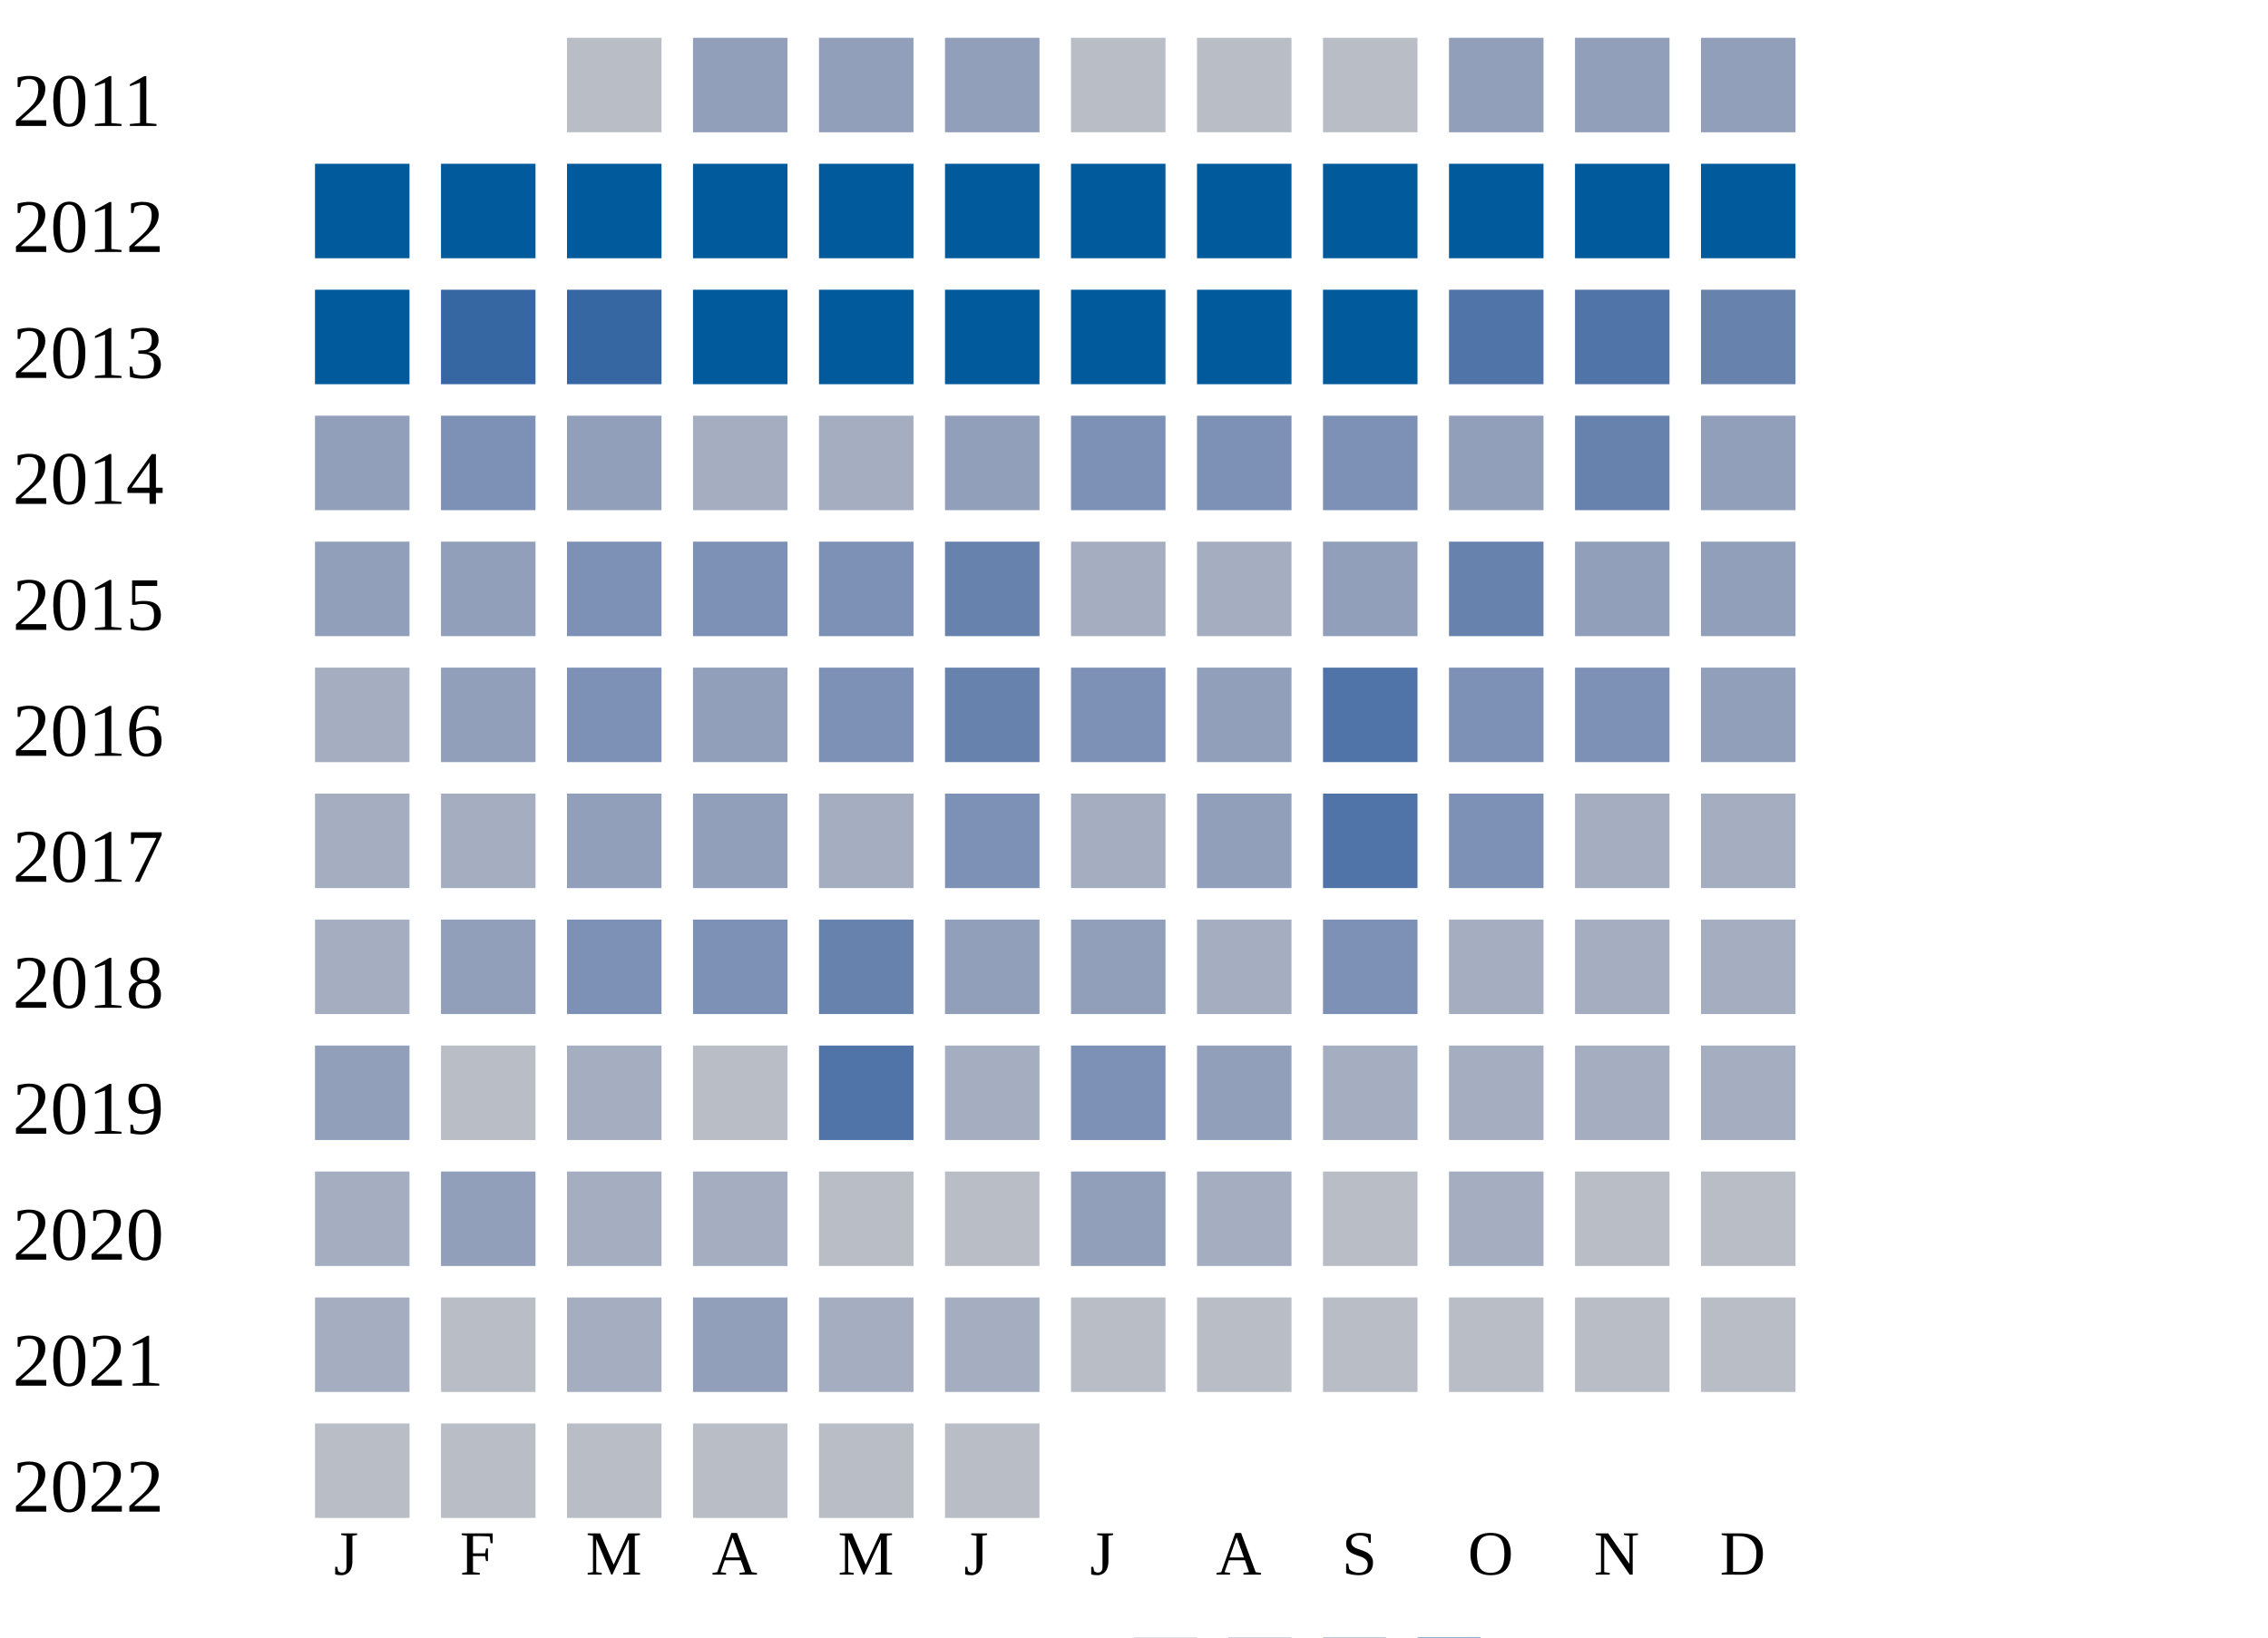
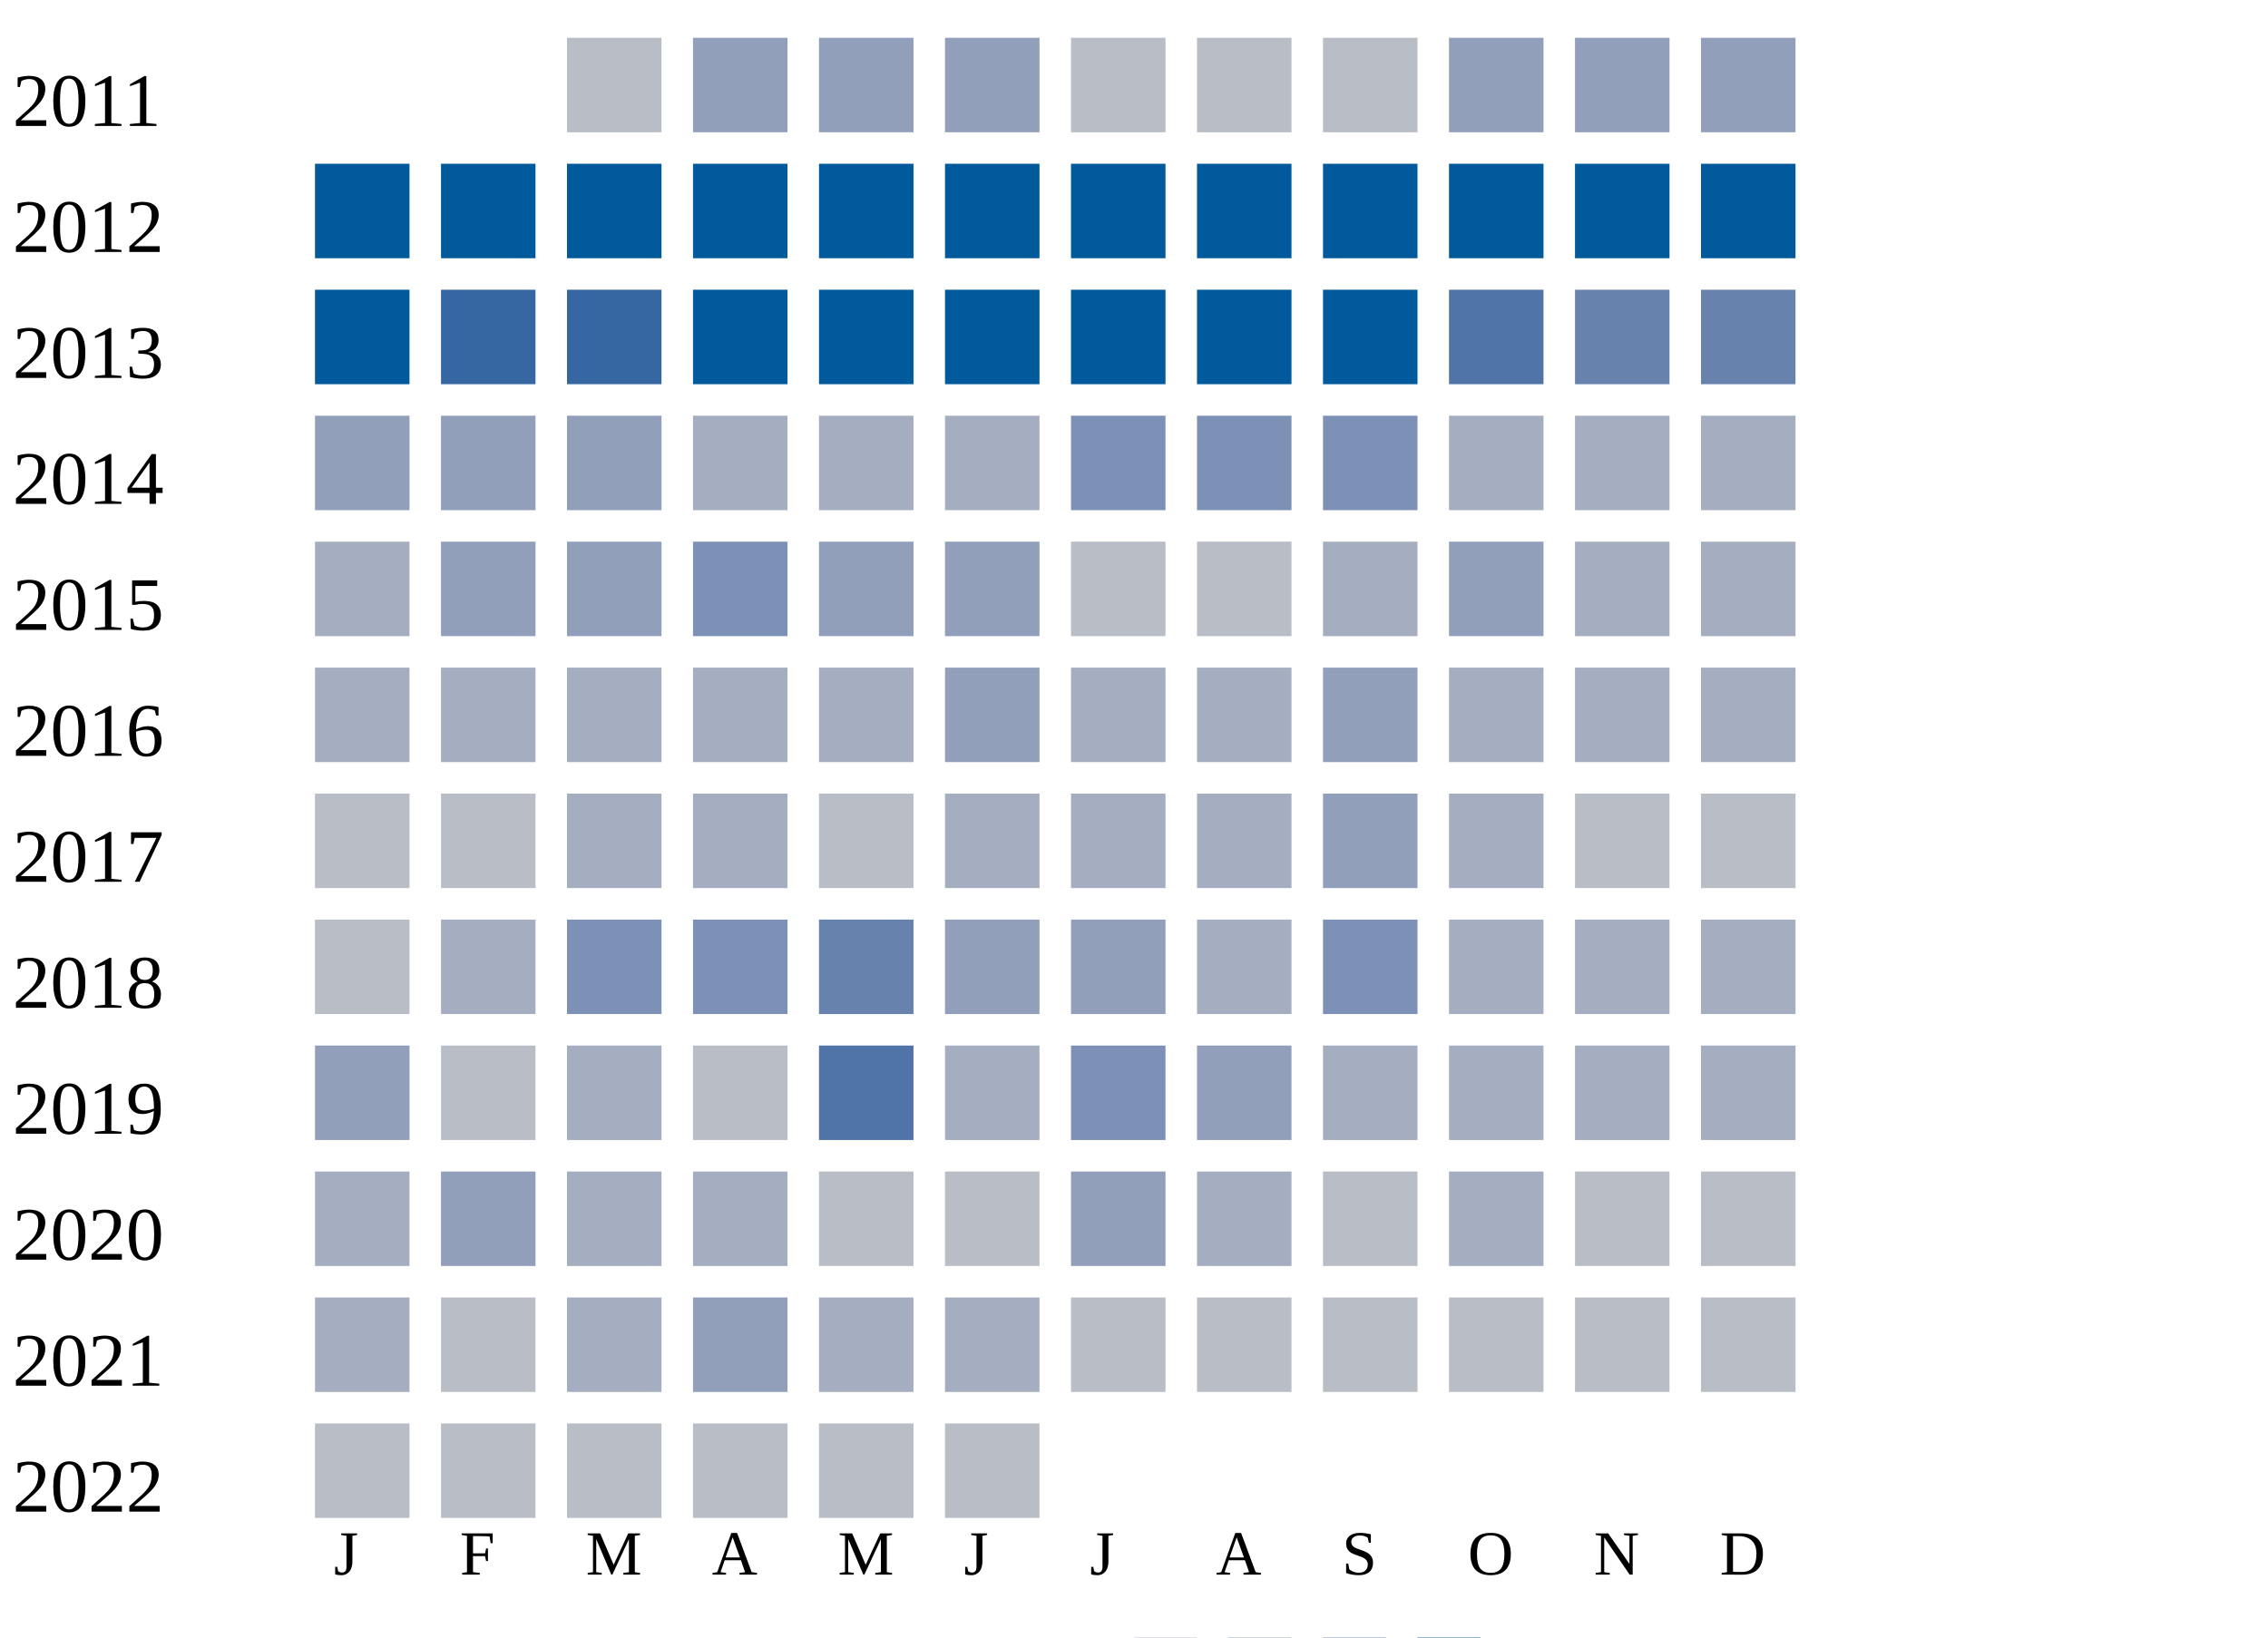
<svg xmlns="http://www.w3.org/2000/svg" width="360" height="260">
  <g transform="translate(0 0)">
    <text x="2" y="20">2011</text>
    <rect x="90" y="6" width="15" height="15" fill="#b9bdc6" />
    <rect x="110" y="6" width="15" height="15" fill="#919fba" />
    <rect x="130" y="6" width="15" height="15" fill="#919fba" />
    <rect x="150" y="6" width="15" height="15" fill="#919fba" />
    <rect x="170" y="6" width="15" height="15" fill="#b9bdc6" />
    <rect x="190" y="6" width="15" height="15" fill="#b9bdc6" />
    <rect x="210" y="6" width="15" height="15" fill="#b9bdc6" />
    <rect x="230" y="6" width="15" height="15" fill="#919fba" />
    <rect x="250" y="6" width="15" height="15" fill="#919fba" />
    <rect x="270" y="6" width="15" height="15" fill="#919fba" />
  </g>
  <g transform="translate(0 20)">
    <text x="2" y="20">2012</text>
    <rect x="50" y="6" width="15" height="15" fill="#005a9c" />
    <rect x="70" y="6" width="15" height="15" fill="#005a9c" />
    <rect x="90" y="6" width="15" height="15" fill="#005a9c" />
    <rect x="110" y="6" width="15" height="15" fill="#005a9c" />
    <rect x="130" y="6" width="15" height="15" fill="#005a9c" />
    <rect x="150" y="6" width="15" height="15" fill="#005a9c" />
    <rect x="170" y="6" width="15" height="15" fill="#005a9c" />
    <rect x="190" y="6" width="15" height="15" fill="#005a9c" />
    <rect x="210" y="6" width="15" height="15" fill="#005a9c" />
    <rect x="230" y="6" width="15" height="15" fill="#005a9c" />
    <rect x="250" y="6" width="15" height="15" fill="#005a9c" />
    <rect x="270" y="6" width="15" height="15" fill="#005a9c" />
  </g>
  <g transform="translate(0 40)">
    <text x="2" y="20">2013</text>
    <rect x="50" y="6" width="15" height="15" fill="#005a9c" />
    <rect x="70" y="6" width="15" height="15" fill="#3667a2" />
    <rect x="90" y="6" width="15" height="15" fill="#3667a2" />
    <rect x="110" y="6" width="15" height="15" fill="#005a9c" />
    <rect x="130" y="6" width="15" height="15" fill="#005a9c" />
    <rect x="150" y="6" width="15" height="15" fill="#005a9c" />
    <rect x="170" y="6" width="15" height="15" fill="#005a9c" />
    <rect x="190" y="6" width="15" height="15" fill="#005a9c" />
    <rect x="210" y="6" width="15" height="15" fill="#005a9c" />
    <rect x="230" y="6" width="15" height="15" fill="#5174a8" />
-     <rect x="250" y="6" width="15" height="15" fill="#5174a8" />
+     <rect x="250" y="6" width="15" height="15" fill="#6882ae" />
    <rect x="270" y="6" width="15" height="15" fill="#6882ae" />
  </g>
  <g transform="translate(0 60)">
    <text x="2" y="20">2014</text>
    <rect x="50" y="6" width="15" height="15" fill="#919fba" />
-     <rect x="70" y="6" width="15" height="15" fill="#7d90b5" />
+     <rect x="70" y="6" width="15" height="15" fill="#919fba" />
    <rect x="90" y="6" width="15" height="15" fill="#919fba" />
    <rect x="110" y="6" width="15" height="15" fill="#a5aec0" />
    <rect x="130" y="6" width="15" height="15" fill="#a5aec0" />
-     <rect x="150" y="6" width="15" height="15" fill="#919fba" />
+     <rect x="150" y="6" width="15" height="15" fill="#a5aec0" />
    <rect x="170" y="6" width="15" height="15" fill="#7d90b5" />
    <rect x="190" y="6" width="15" height="15" fill="#7d90b5" />
    <rect x="210" y="6" width="15" height="15" fill="#7d90b5" />
-     <rect x="230" y="6" width="15" height="15" fill="#919fba" />
-     <rect x="250" y="6" width="15" height="15" fill="#6882ae" />
-     <rect x="270" y="6" width="15" height="15" fill="#919fba" />
+     <rect x="230" y="6" width="15" height="15" fill="#a5aec0" />
+     <rect x="250" y="6" width="15" height="15" fill="#a5aec0" />
+     <rect x="270" y="6" width="15" height="15" fill="#a5aec0" />
  </g>
  <g transform="translate(0 80)">
    <text x="2" y="20">2015</text>
-     <rect x="50" y="6" width="15" height="15" fill="#919fba" />
+     <rect x="50" y="6" width="15" height="15" fill="#a5aec0" />
    <rect x="70" y="6" width="15" height="15" fill="#919fba" />
-     <rect x="90" y="6" width="15" height="15" fill="#7d90b5" />
+     <rect x="90" y="6" width="15" height="15" fill="#919fba" />
    <rect x="110" y="6" width="15" height="15" fill="#7d90b5" />
-     <rect x="130" y="6" width="15" height="15" fill="#7d90b5" />
-     <rect x="150" y="6" width="15" height="15" fill="#6882ae" />
-     <rect x="170" y="6" width="15" height="15" fill="#a5aec0" />
-     <rect x="190" y="6" width="15" height="15" fill="#a5aec0" />
-     <rect x="210" y="6" width="15" height="15" fill="#919fba" />
-     <rect x="230" y="6" width="15" height="15" fill="#6882ae" />
-     <rect x="250" y="6" width="15" height="15" fill="#919fba" />
-     <rect x="270" y="6" width="15" height="15" fill="#919fba" />
+     <rect x="130" y="6" width="15" height="15" fill="#919fba" />
+     <rect x="150" y="6" width="15" height="15" fill="#919fba" />
+     <rect x="170" y="6" width="15" height="15" fill="#b9bdc6" />
+     <rect x="190" y="6" width="15" height="15" fill="#b9bdc6" />
+     <rect x="210" y="6" width="15" height="15" fill="#a5aec0" />
+     <rect x="230" y="6" width="15" height="15" fill="#919fba" />
+     <rect x="250" y="6" width="15" height="15" fill="#a5aec0" />
+     <rect x="270" y="6" width="15" height="15" fill="#a5aec0" />
  </g>
  <g transform="translate(0 100)">
    <text x="2" y="20">2016</text>
    <rect x="50" y="6" width="15" height="15" fill="#a5aec0" />
-     <rect x="70" y="6" width="15" height="15" fill="#919fba" />
-     <rect x="90" y="6" width="15" height="15" fill="#7d90b5" />
-     <rect x="110" y="6" width="15" height="15" fill="#919fba" />
-     <rect x="130" y="6" width="15" height="15" fill="#7d90b5" />
-     <rect x="150" y="6" width="15" height="15" fill="#6882ae" />
-     <rect x="170" y="6" width="15" height="15" fill="#7d90b5" />
-     <rect x="190" y="6" width="15" height="15" fill="#919fba" />
-     <rect x="210" y="6" width="15" height="15" fill="#5174a8" />
-     <rect x="230" y="6" width="15" height="15" fill="#7d90b5" />
-     <rect x="250" y="6" width="15" height="15" fill="#7d90b5" />
-     <rect x="270" y="6" width="15" height="15" fill="#919fba" />
+     <rect x="70" y="6" width="15" height="15" fill="#a5aec0" />
+     <rect x="90" y="6" width="15" height="15" fill="#a5aec0" />
+     <rect x="110" y="6" width="15" height="15" fill="#a5aec0" />
+     <rect x="130" y="6" width="15" height="15" fill="#a5aec0" />
+     <rect x="150" y="6" width="15" height="15" fill="#919fba" />
+     <rect x="170" y="6" width="15" height="15" fill="#a5aec0" />
+     <rect x="190" y="6" width="15" height="15" fill="#a5aec0" />
+     <rect x="210" y="6" width="15" height="15" fill="#919fba" />
+     <rect x="230" y="6" width="15" height="15" fill="#a5aec0" />
+     <rect x="250" y="6" width="15" height="15" fill="#a5aec0" />
+     <rect x="270" y="6" width="15" height="15" fill="#a5aec0" />
  </g>
  <g transform="translate(0 120)">
    <text x="2" y="20">2017</text>
-     <rect x="50" y="6" width="15" height="15" fill="#a5aec0" />
-     <rect x="70" y="6" width="15" height="15" fill="#a5aec0" />
-     <rect x="90" y="6" width="15" height="15" fill="#919fba" />
-     <rect x="110" y="6" width="15" height="15" fill="#919fba" />
-     <rect x="130" y="6" width="15" height="15" fill="#a5aec0" />
-     <rect x="150" y="6" width="15" height="15" fill="#7d90b5" />
+     <rect x="50" y="6" width="15" height="15" fill="#b9bdc6" />
+     <rect x="70" y="6" width="15" height="15" fill="#b9bdc6" />
+     <rect x="90" y="6" width="15" height="15" fill="#a5aec0" />
+     <rect x="110" y="6" width="15" height="15" fill="#a5aec0" />
+     <rect x="130" y="6" width="15" height="15" fill="#b9bdc6" />
+     <rect x="150" y="6" width="15" height="15" fill="#a5aec0" />
    <rect x="170" y="6" width="15" height="15" fill="#a5aec0" />
-     <rect x="190" y="6" width="15" height="15" fill="#919fba" />
-     <rect x="210" y="6" width="15" height="15" fill="#5174a8" />
-     <rect x="230" y="6" width="15" height="15" fill="#7d90b5" />
-     <rect x="250" y="6" width="15" height="15" fill="#a5aec0" />
-     <rect x="270" y="6" width="15" height="15" fill="#a5aec0" />
+     <rect x="190" y="6" width="15" height="15" fill="#a5aec0" />
+     <rect x="210" y="6" width="15" height="15" fill="#919fba" />
+     <rect x="230" y="6" width="15" height="15" fill="#a5aec0" />
+     <rect x="250" y="6" width="15" height="15" fill="#b9bdc6" />
+     <rect x="270" y="6" width="15" height="15" fill="#b9bdc6" />
  </g>
  <g transform="translate(0 140)">
    <text x="2" y="20">2018</text>
-     <rect x="50" y="6" width="15" height="15" fill="#a5aec0" />
-     <rect x="70" y="6" width="15" height="15" fill="#919fba" />
+     <rect x="50" y="6" width="15" height="15" fill="#b9bdc6" />
+     <rect x="70" y="6" width="15" height="15" fill="#a5aec0" />
    <rect x="90" y="6" width="15" height="15" fill="#7d90b5" />
    <rect x="110" y="6" width="15" height="15" fill="#7d90b5" />
    <rect x="130" y="6" width="15" height="15" fill="#6882ae" />
    <rect x="150" y="6" width="15" height="15" fill="#919fba" />
    <rect x="170" y="6" width="15" height="15" fill="#919fba" />
    <rect x="190" y="6" width="15" height="15" fill="#a5aec0" />
    <rect x="210" y="6" width="15" height="15" fill="#7d90b5" />
    <rect x="230" y="6" width="15" height="15" fill="#a5aec0" />
    <rect x="250" y="6" width="15" height="15" fill="#a5aec0" />
    <rect x="270" y="6" width="15" height="15" fill="#a5aec0" />
  </g>
  <g transform="translate(0 160)">
    <text x="2" y="20">2019</text>
    <rect x="50" y="6" width="15" height="15" fill="#919fba" />
    <rect x="70" y="6" width="15" height="15" fill="#b9bdc6" />
    <rect x="90" y="6" width="15" height="15" fill="#a5aec0" />
    <rect x="110" y="6" width="15" height="15" fill="#b9bdc6" />
    <rect x="130" y="6" width="15" height="15" fill="#5174a8" />
    <rect x="150" y="6" width="15" height="15" fill="#a5aec0" />
    <rect x="170" y="6" width="15" height="15" fill="#7d90b5" />
    <rect x="190" y="6" width="15" height="15" fill="#919fba" />
    <rect x="210" y="6" width="15" height="15" fill="#a5aec0" />
    <rect x="230" y="6" width="15" height="15" fill="#a5aec0" />
    <rect x="250" y="6" width="15" height="15" fill="#a5aec0" />
    <rect x="270" y="6" width="15" height="15" fill="#a5aec0" />
  </g>
  <g transform="translate(0 180)">
    <text x="2" y="20">2020</text>
    <rect x="50" y="6" width="15" height="15" fill="#a5aec0" />
    <rect x="70" y="6" width="15" height="15" fill="#919fba" />
    <rect x="90" y="6" width="15" height="15" fill="#a5aec0" />
    <rect x="110" y="6" width="15" height="15" fill="#a5aec0" />
    <rect x="130" y="6" width="15" height="15" fill="#b9bdc6" />
    <rect x="150" y="6" width="15" height="15" fill="#b9bdc6" />
    <rect x="170" y="6" width="15" height="15" fill="#919fba" />
    <rect x="190" y="6" width="15" height="15" fill="#a5aec0" />
    <rect x="210" y="6" width="15" height="15" fill="#b9bdc6" />
    <rect x="230" y="6" width="15" height="15" fill="#a5aec0" />
    <rect x="250" y="6" width="15" height="15" fill="#b9bdc6" />
    <rect x="270" y="6" width="15" height="15" fill="#b9bdc6" />
  </g>
  <g transform="translate(0 200)">
    <text x="2" y="20">2021</text>
    <rect x="50" y="6" width="15" height="15" fill="#a5aec0" />
    <rect x="70" y="6" width="15" height="15" fill="#b9bdc6" />
    <rect x="90" y="6" width="15" height="15" fill="#a5aec0" />
    <rect x="110" y="6" width="15" height="15" fill="#919fba" />
    <rect x="130" y="6" width="15" height="15" fill="#a5aec0" />
    <rect x="150" y="6" width="15" height="15" fill="#a5aec0" />
    <rect x="170" y="6" width="15" height="15" fill="#b9bdc6" />
    <rect x="190" y="6" width="15" height="15" fill="#b9bdc6" />
    <rect x="210" y="6" width="15" height="15" fill="#b9bdc6" />
    <rect x="230" y="6" width="15" height="15" fill="#b9bdc6" />
    <rect x="250" y="6" width="15" height="15" fill="#b9bdc6" />
    <rect x="270" y="6" width="15" height="15" fill="#b9bdc6" />
  </g>
  <g transform="translate(0 220)">
    <text x="2" y="20">2022</text>
    <rect x="50" y="6" width="15" height="15" fill="#b9bdc6" />
    <rect x="70" y="6" width="15" height="15" fill="#b9bdc6" />
    <rect x="90" y="6" width="15" height="15" fill="#b9bdc6" />
    <rect x="110" y="6" width="15" height="15" fill="#b9bdc6" />
    <rect x="130" y="6" width="15" height="15" fill="#b9bdc6" />
    <rect x="150" y="6" width="15" height="15" fill="#b9bdc6" />
  </g>
  <text style="font-size: 10px; text-align: center" x="53" y="250">J</text>
  <text style="font-size: 10px; text-align: center" x="73" y="250">F</text>
  <text style="font-size: 10px; text-align: center" x="93" y="250">M</text>
  <text style="font-size: 10px; text-align: center" x="113" y="250">A</text>
  <text style="font-size: 10px; text-align: center" x="133" y="250">M</text>
  <text style="font-size: 10px; text-align: center" x="153" y="250">J</text>
  <text style="font-size: 10px; text-align: center" x="173" y="250">J</text>
  <text style="font-size: 10px; text-align: center" x="193" y="250">A</text>
  <text style="font-size: 10px; text-align: center" x="213" y="250">S</text>
  <text style="font-size: 10px; text-align: center" x="233" y="250">O</text>
  <text style="font-size: 10px; text-align: center" x="253" y="250">N</text>
  <text style="font-size: 10px; text-align: center" x="273" y="250">D</text>
  <text style="font-size: 10px;" x="155" y="269">Less</text>
  <rect fill="#b9bdc6" width="10" height="10" x="180" y="260" />
  <rect fill="#919fba" width="10" height="10" x="195" y="260" />
  <rect fill="#6882ae" width="10" height="10" x="210" y="260" />
  <rect fill="#005a9c" width="10" height="10" x="225" y="260" />
  <text x="240" y="269" style="font-size: 10px;">More</text>
</svg>
